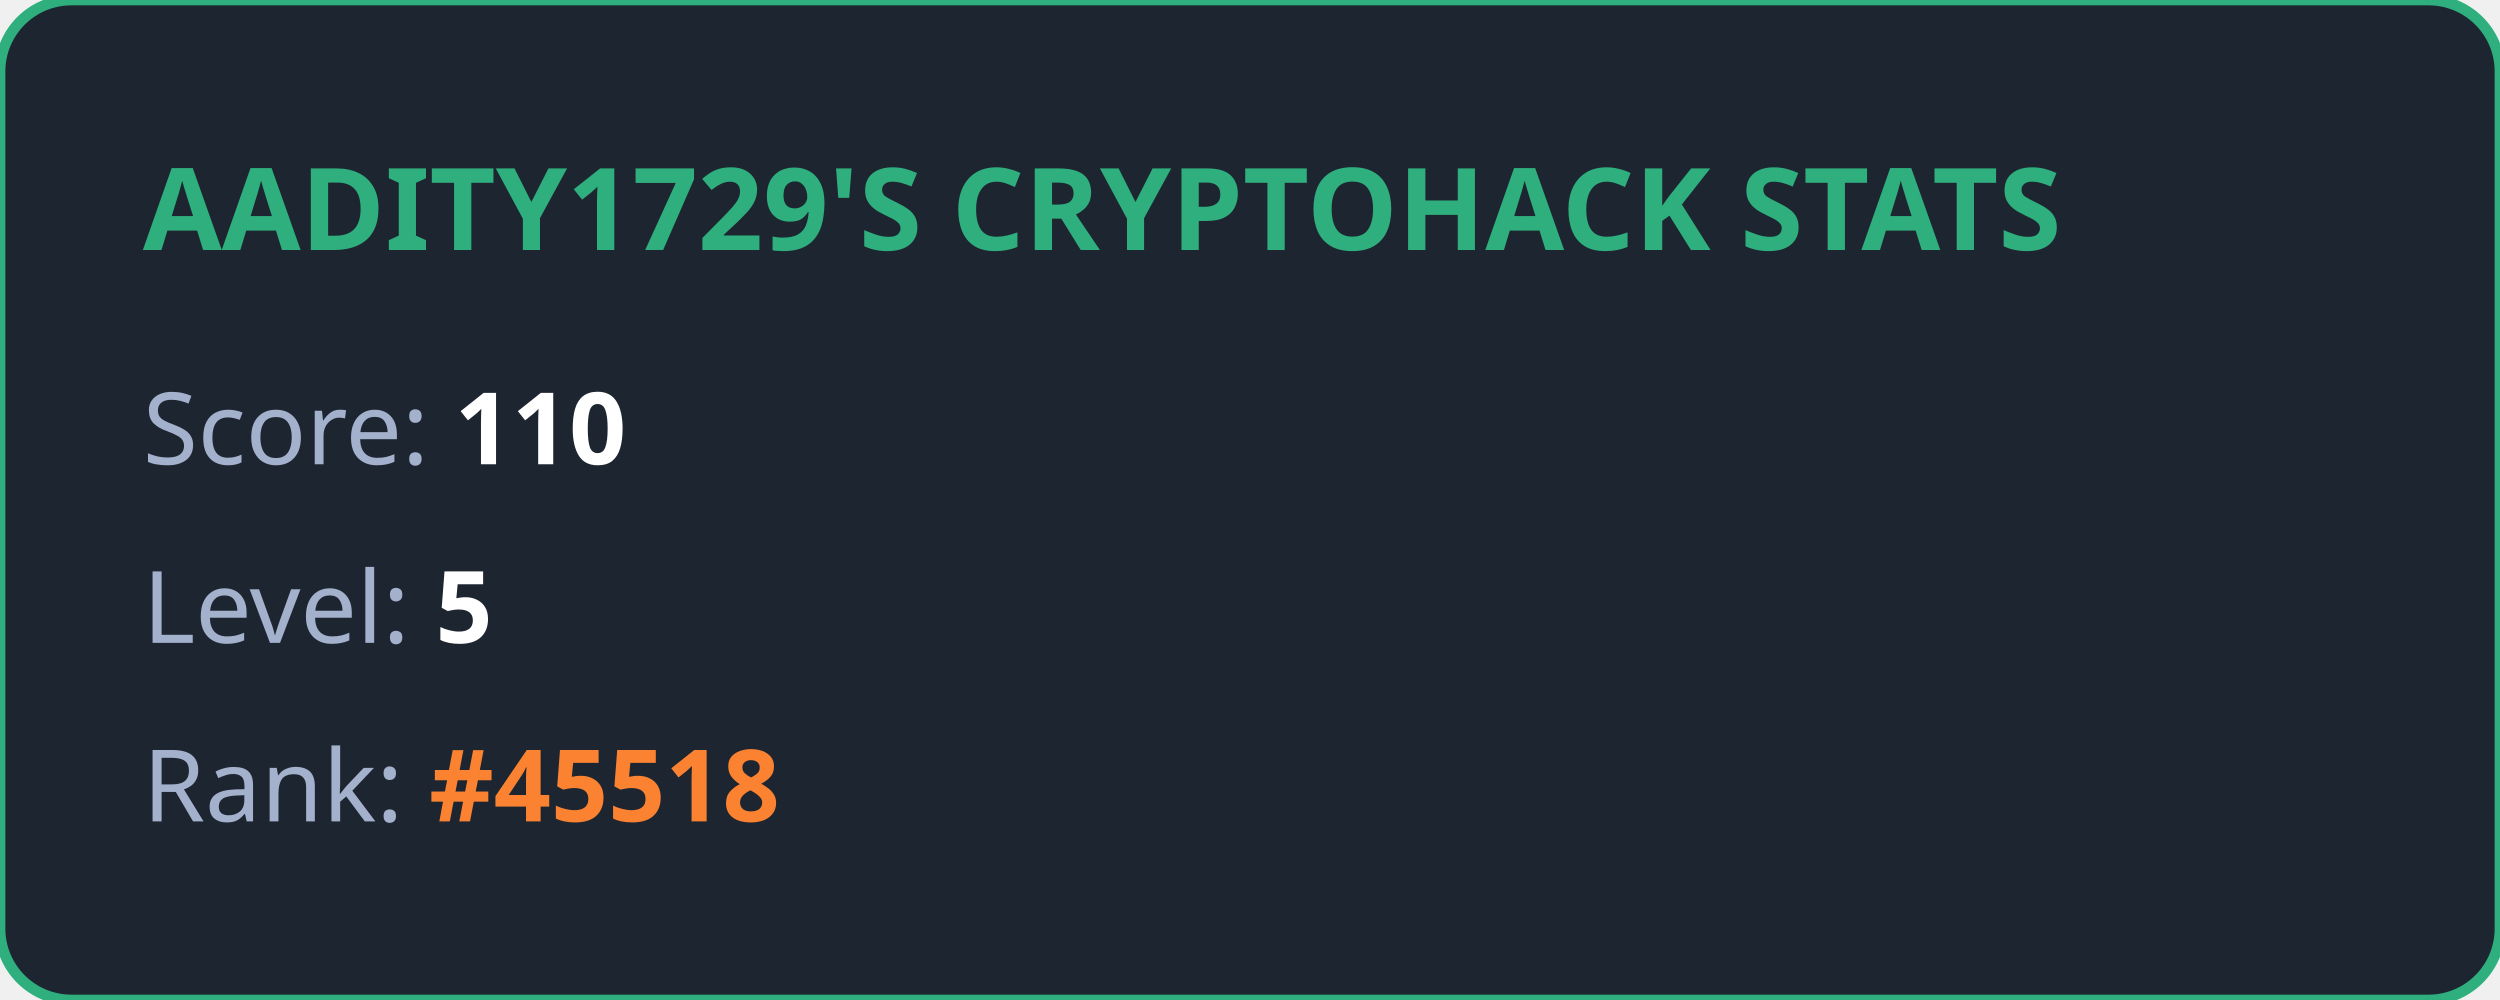
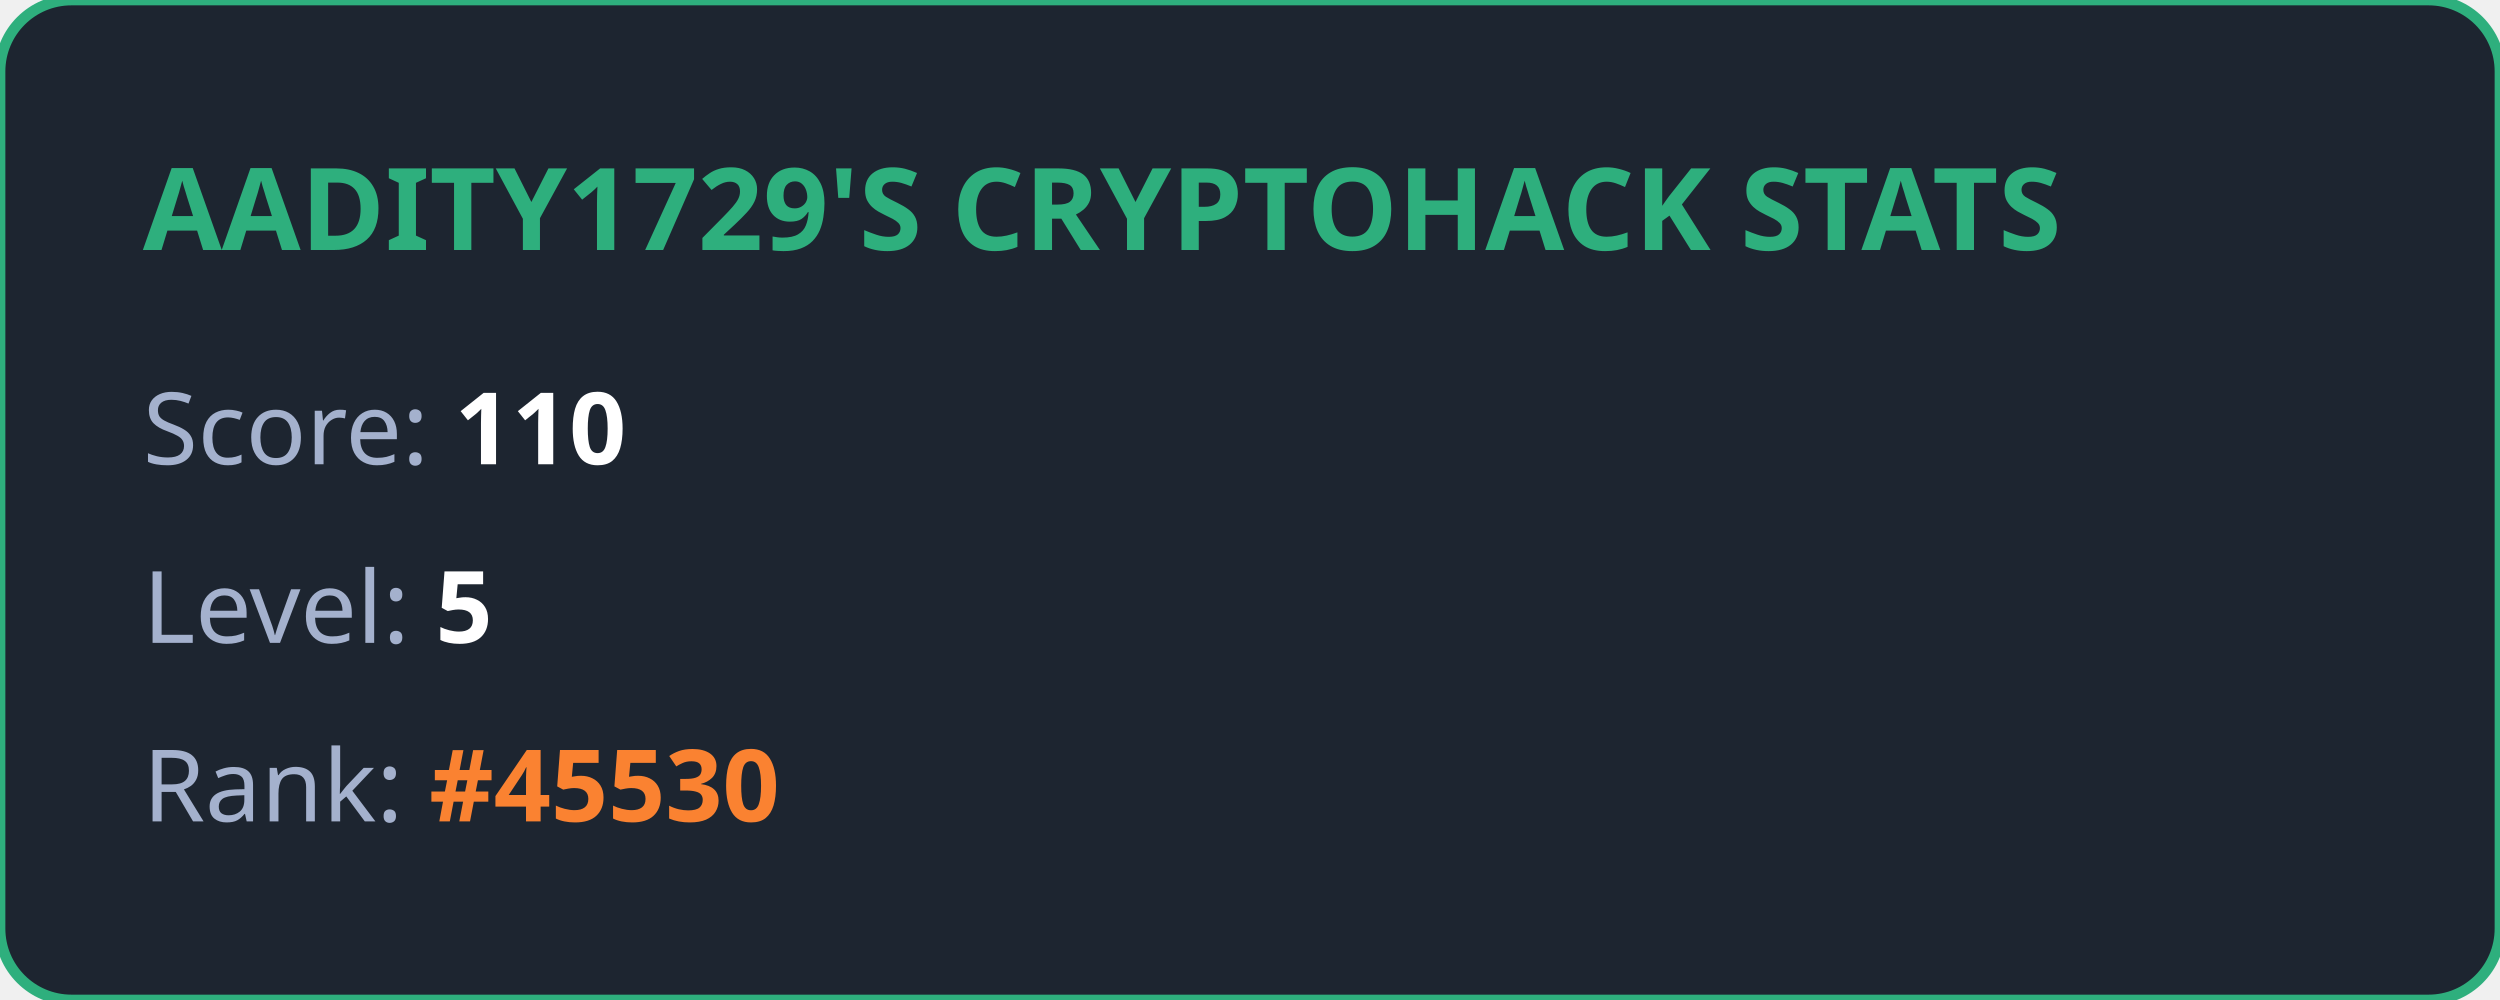
<svg xmlns="http://www.w3.org/2000/svg" width="350" height="140" viewBox="0 0 350 140" fill="none">
  <style>
            .title { font: bold 16px 'Segoe UI', Ubuntu, sans-serif; fill: #2eaf7d; }
            .stat { font: 14px 'Segoe UI', Ubuntu, sans-serif; fill: #a4b1cd; }
            .value { font-weight: bold; fill: #ffffff; }
            .highlight { font-weight: bold; fill: #fa8231; }
        </style>
  <rect width="100%" height="100%" rx="10" fill="#1d2530" stroke="#2eaf7d" stroke-width="1.5" />
  <text x="20" y="35" class="title">AADITY1729'S CRYPTOHACK STATS</text>
  <text x="20" y="65" class="stat">Score: <tspan class="value">110</tspan>
  </text>
  <text x="20" y="90" class="stat">Level: <tspan class="value">5</tspan>
  </text>
-   <text x="20" y="115" class="stat">Rank: <tspan class="highlight">#45518</tspan>
+   <text x="20" y="115" class="stat">Rank: <tspan class="highlight">#45530</tspan>
  </text>
</svg>
